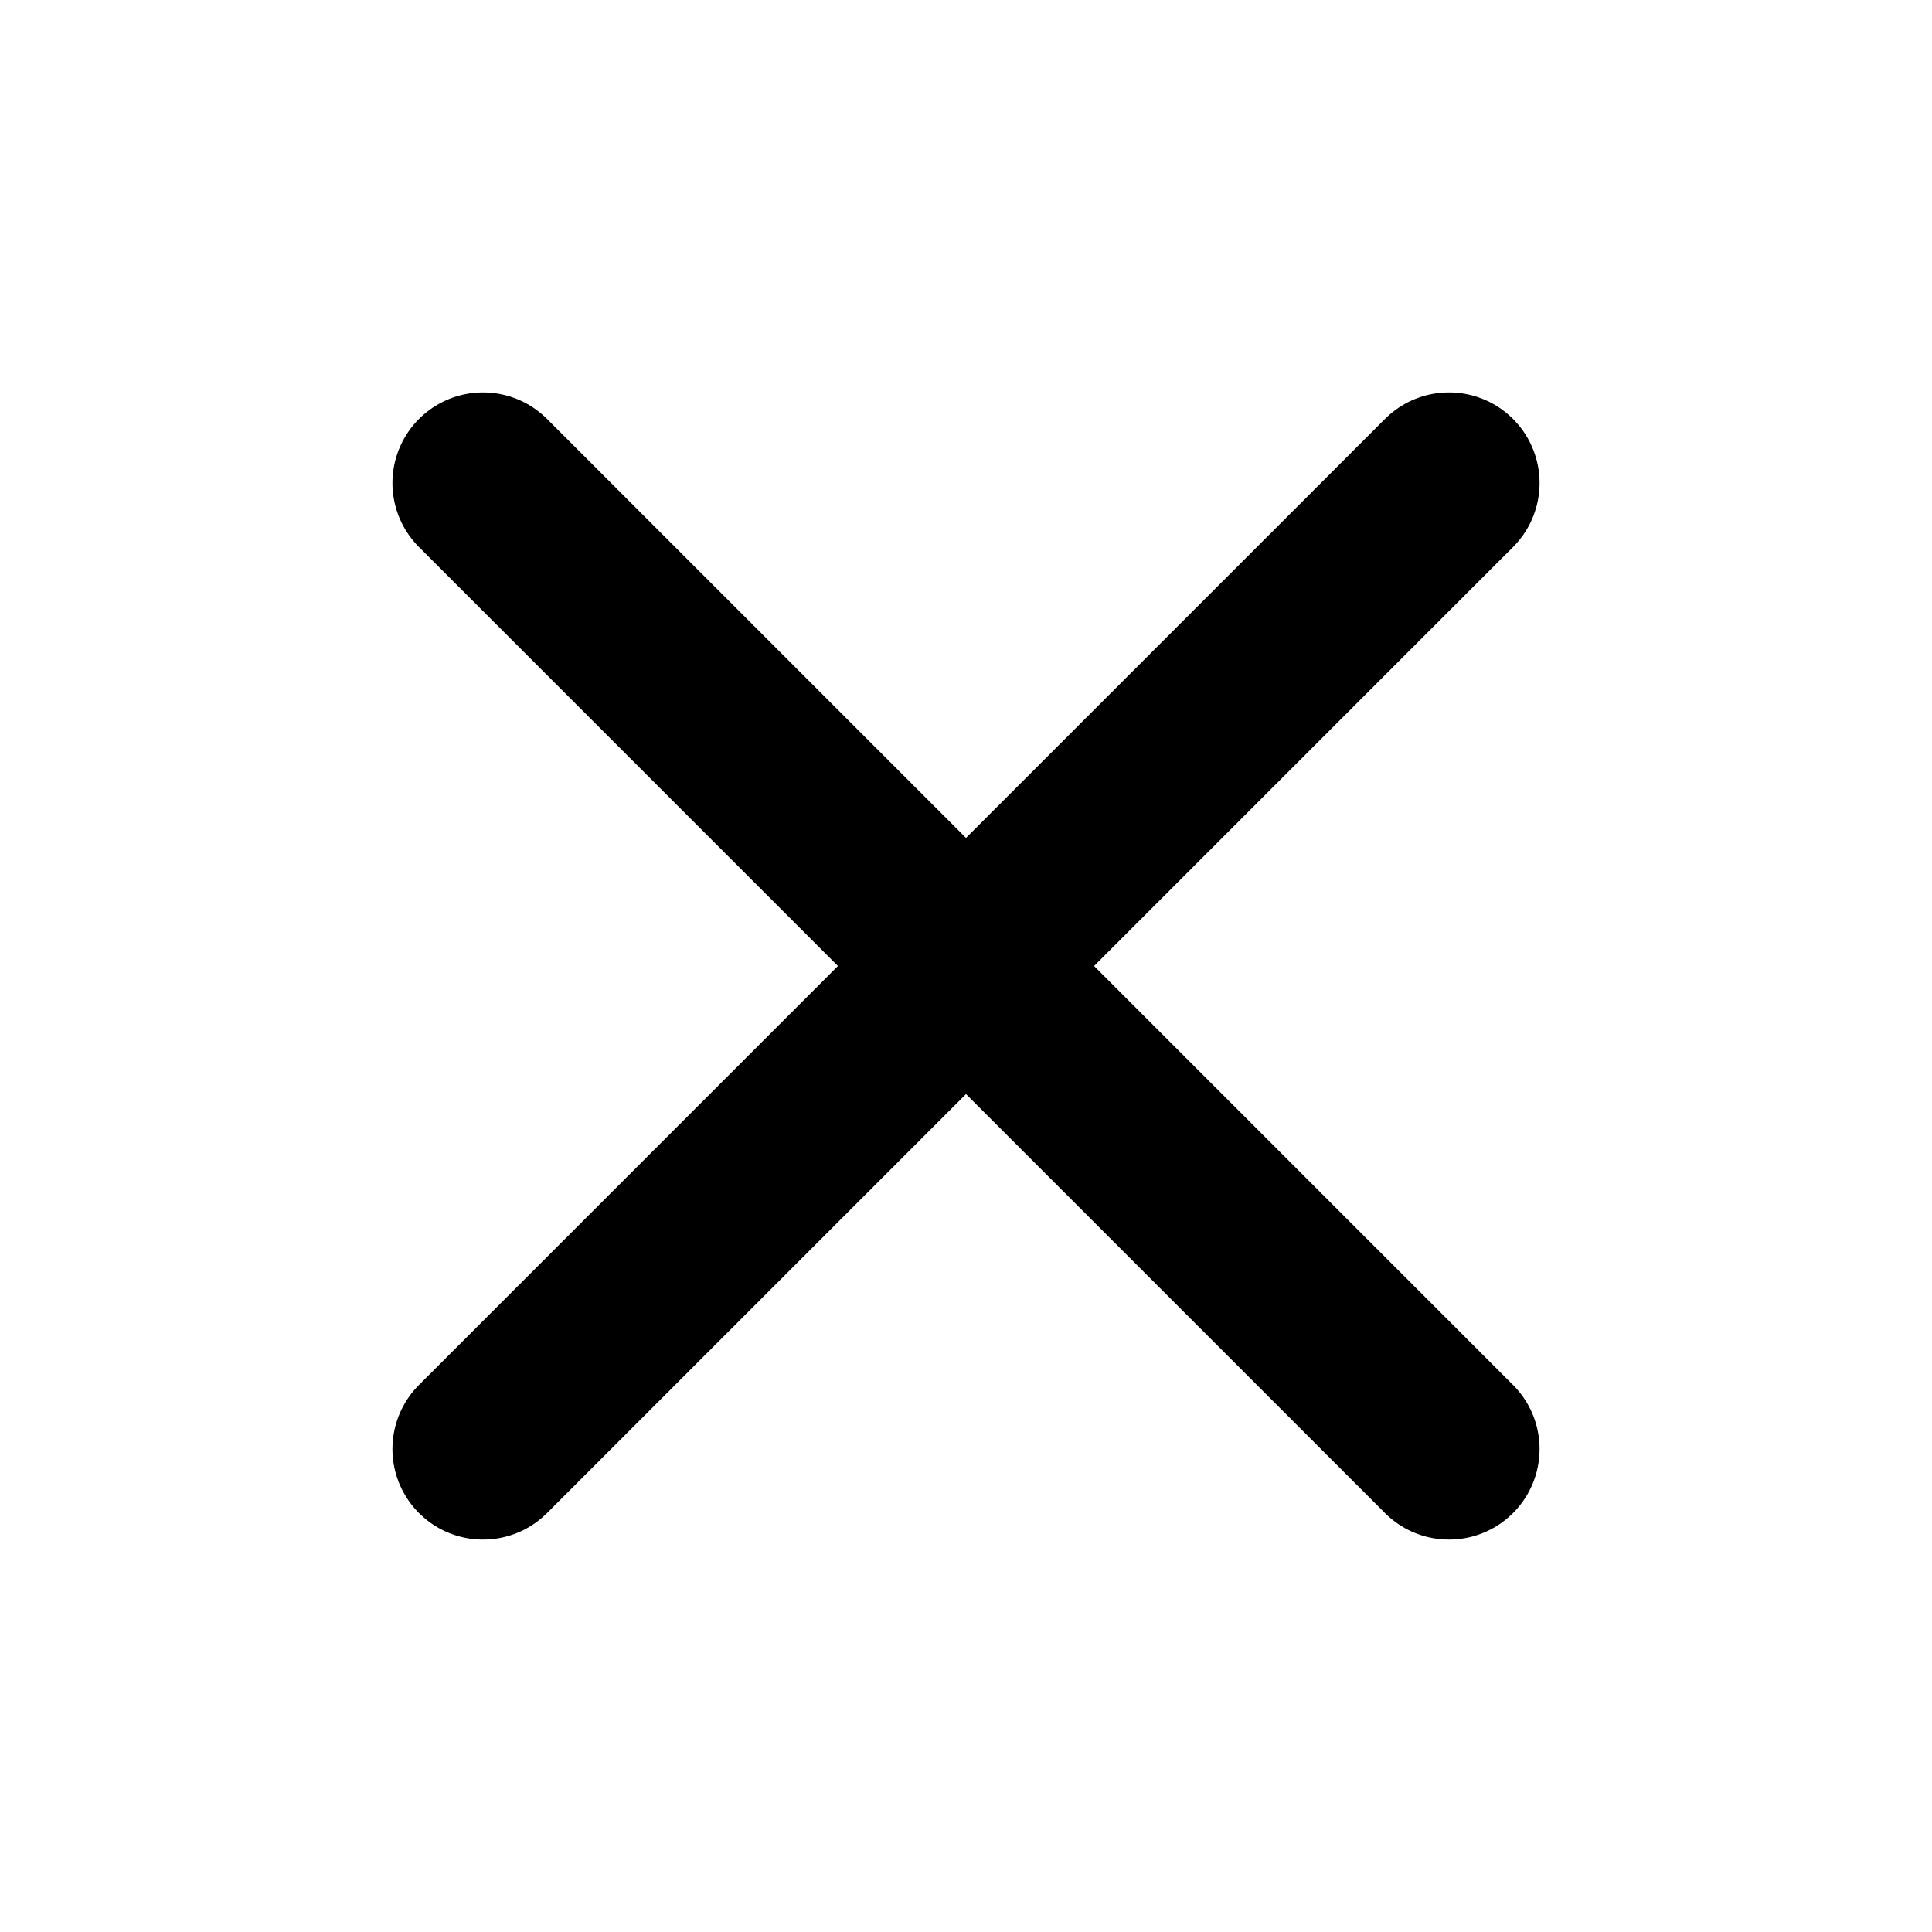
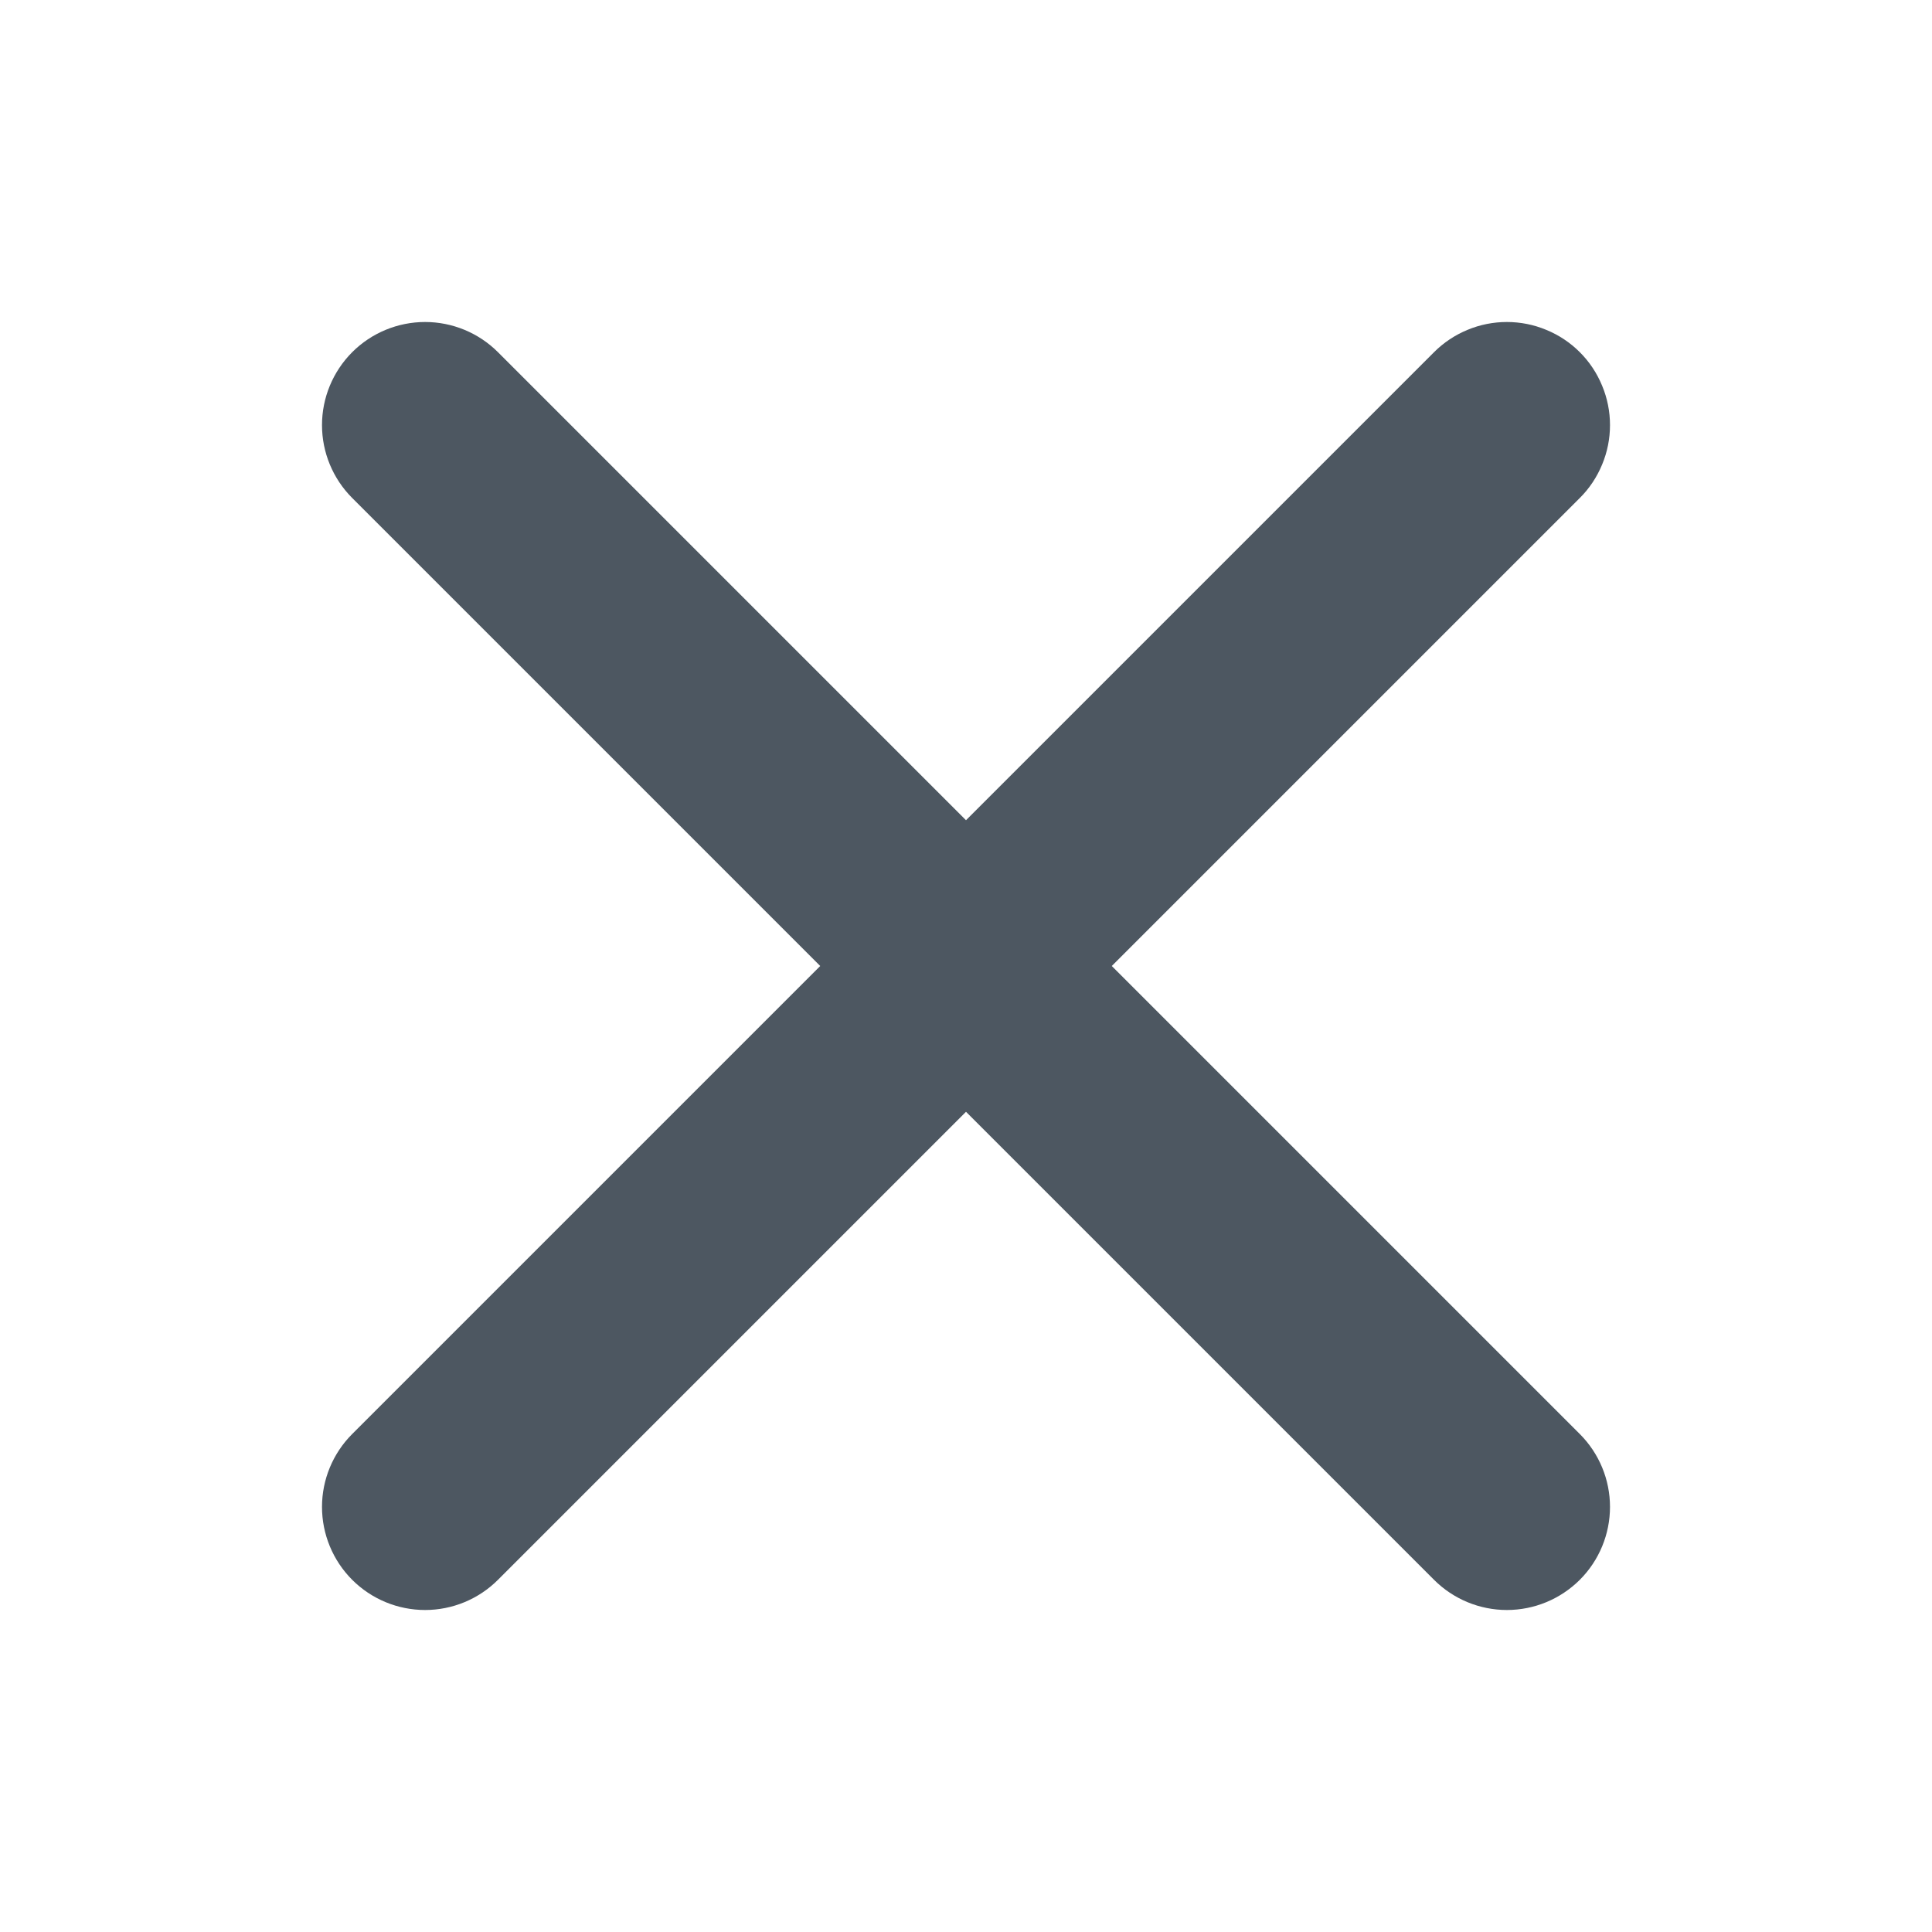
- <svg xmlns="http://www.w3.org/2000/svg" width="16" height="16" viewBox="0 0 16 16" fill="none">
-   <path d="M4 4 12 12M12 4 4 12" stroke="#000" stroke-width="1.5" stroke-linecap="round" />
+ <svg xmlns="http://www.w3.org/2000/svg" width="24" height="24" viewBox="0 0 24 24" fill="none">
+   <path d="M19.625 4.375C19.506 4.256 19.365 4.162 19.209 4.098C19.054 4.033 18.887 4 18.719 4C18.551 4 18.384 4.033 18.229 4.098C18.074 4.162 17.933 4.256 17.814 4.375L12 10.189L6.186 4.375C5.946 4.135 5.62 4 5.281 4C4.941 4 4.615 4.135 4.375 4.375C4.135 4.616 4 4.941 4 5.281C4 5.62 4.135 5.946 4.375 6.186L10.189 12L4.375 17.814C4.135 18.054 4 18.38 4 18.719C4 19.059 4.135 19.385 4.375 19.625C4.615 19.865 4.941 20 5.281 20C5.62 20 5.946 19.865 6.186 19.625L12 13.811L17.814 19.625C18.054 19.865 18.38 20 18.719 20C19.059 20 19.384 19.865 19.625 19.625C19.865 19.385 20 19.059 20 18.719C20 18.38 19.865 18.054 19.625 17.814L13.811 12L19.625 6.186C19.744 6.068 19.838 5.926 19.902 5.771C19.967 5.616 20 5.449 20 5.281C20 5.113 19.967 4.946 19.902 4.791C19.838 4.635 19.744 4.494 19.625 4.375Z" fill="#4D5761" />
</svg>
